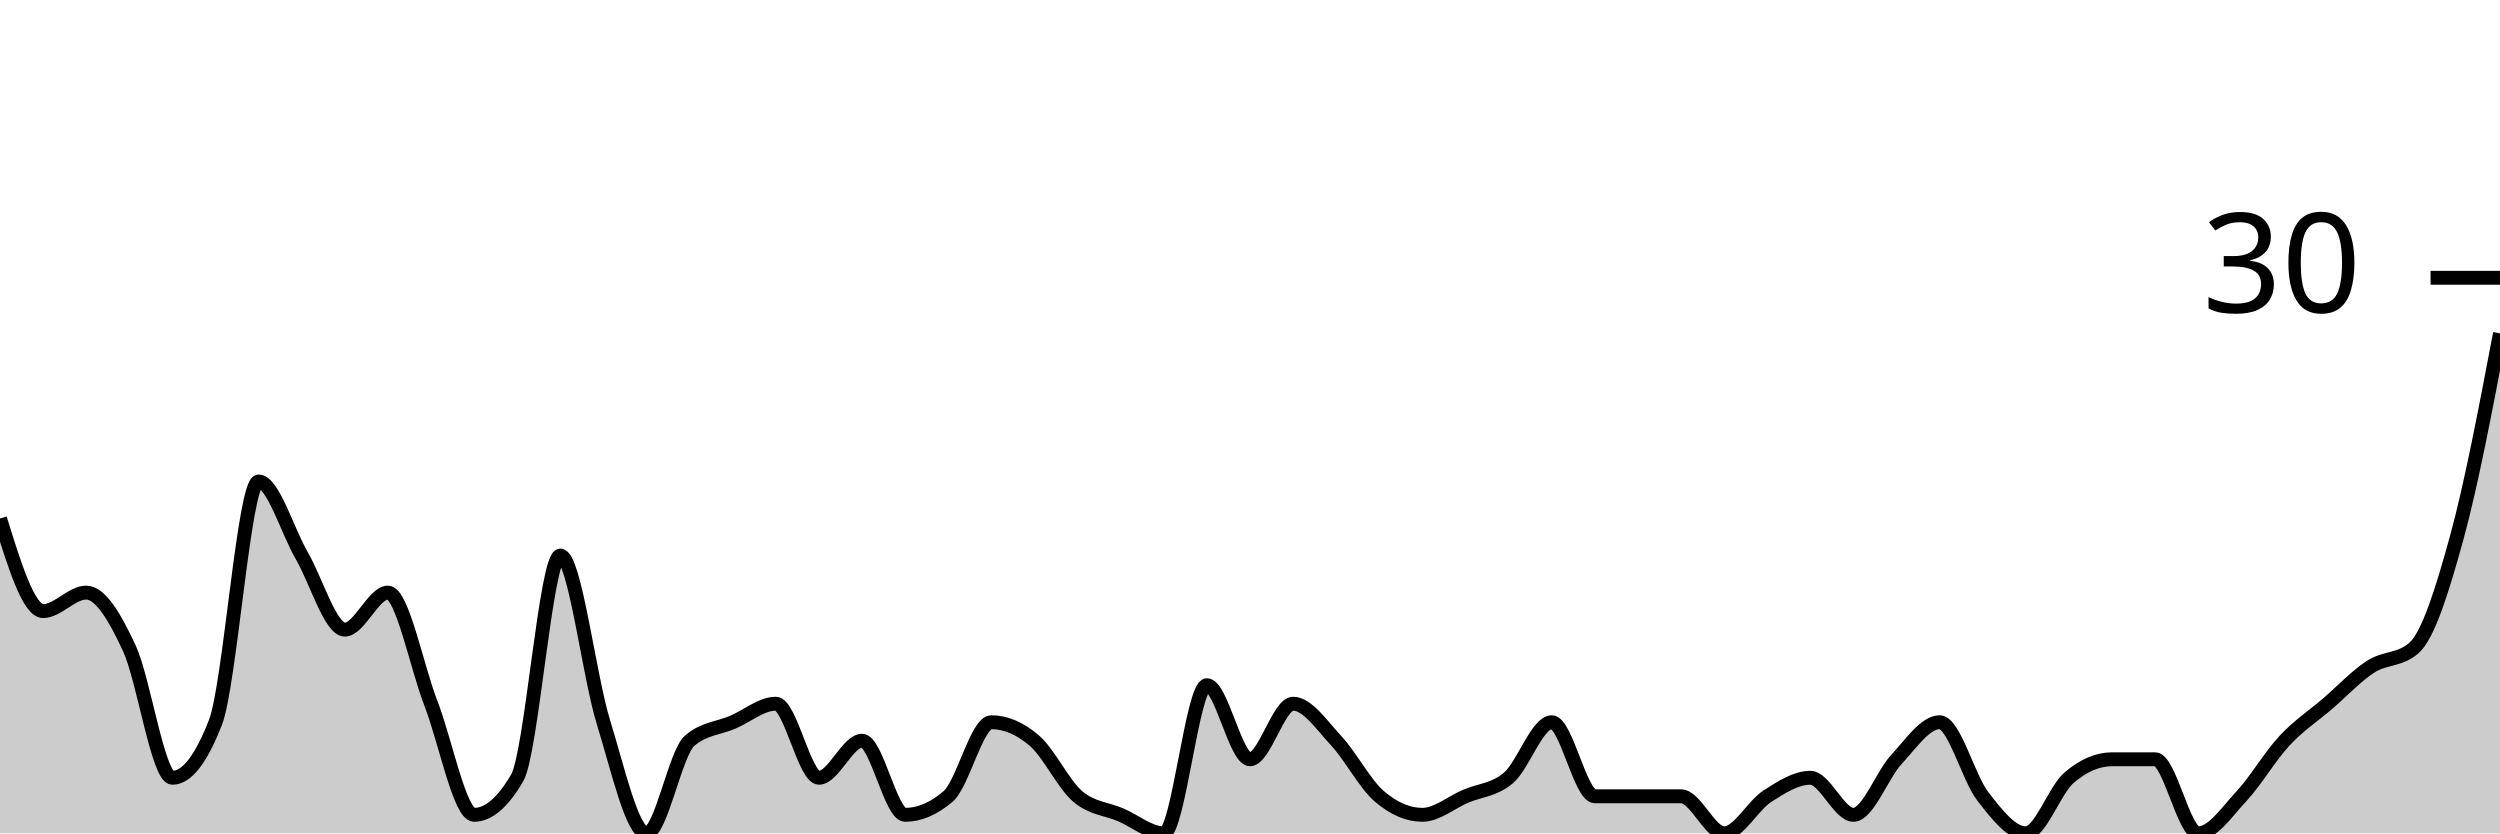
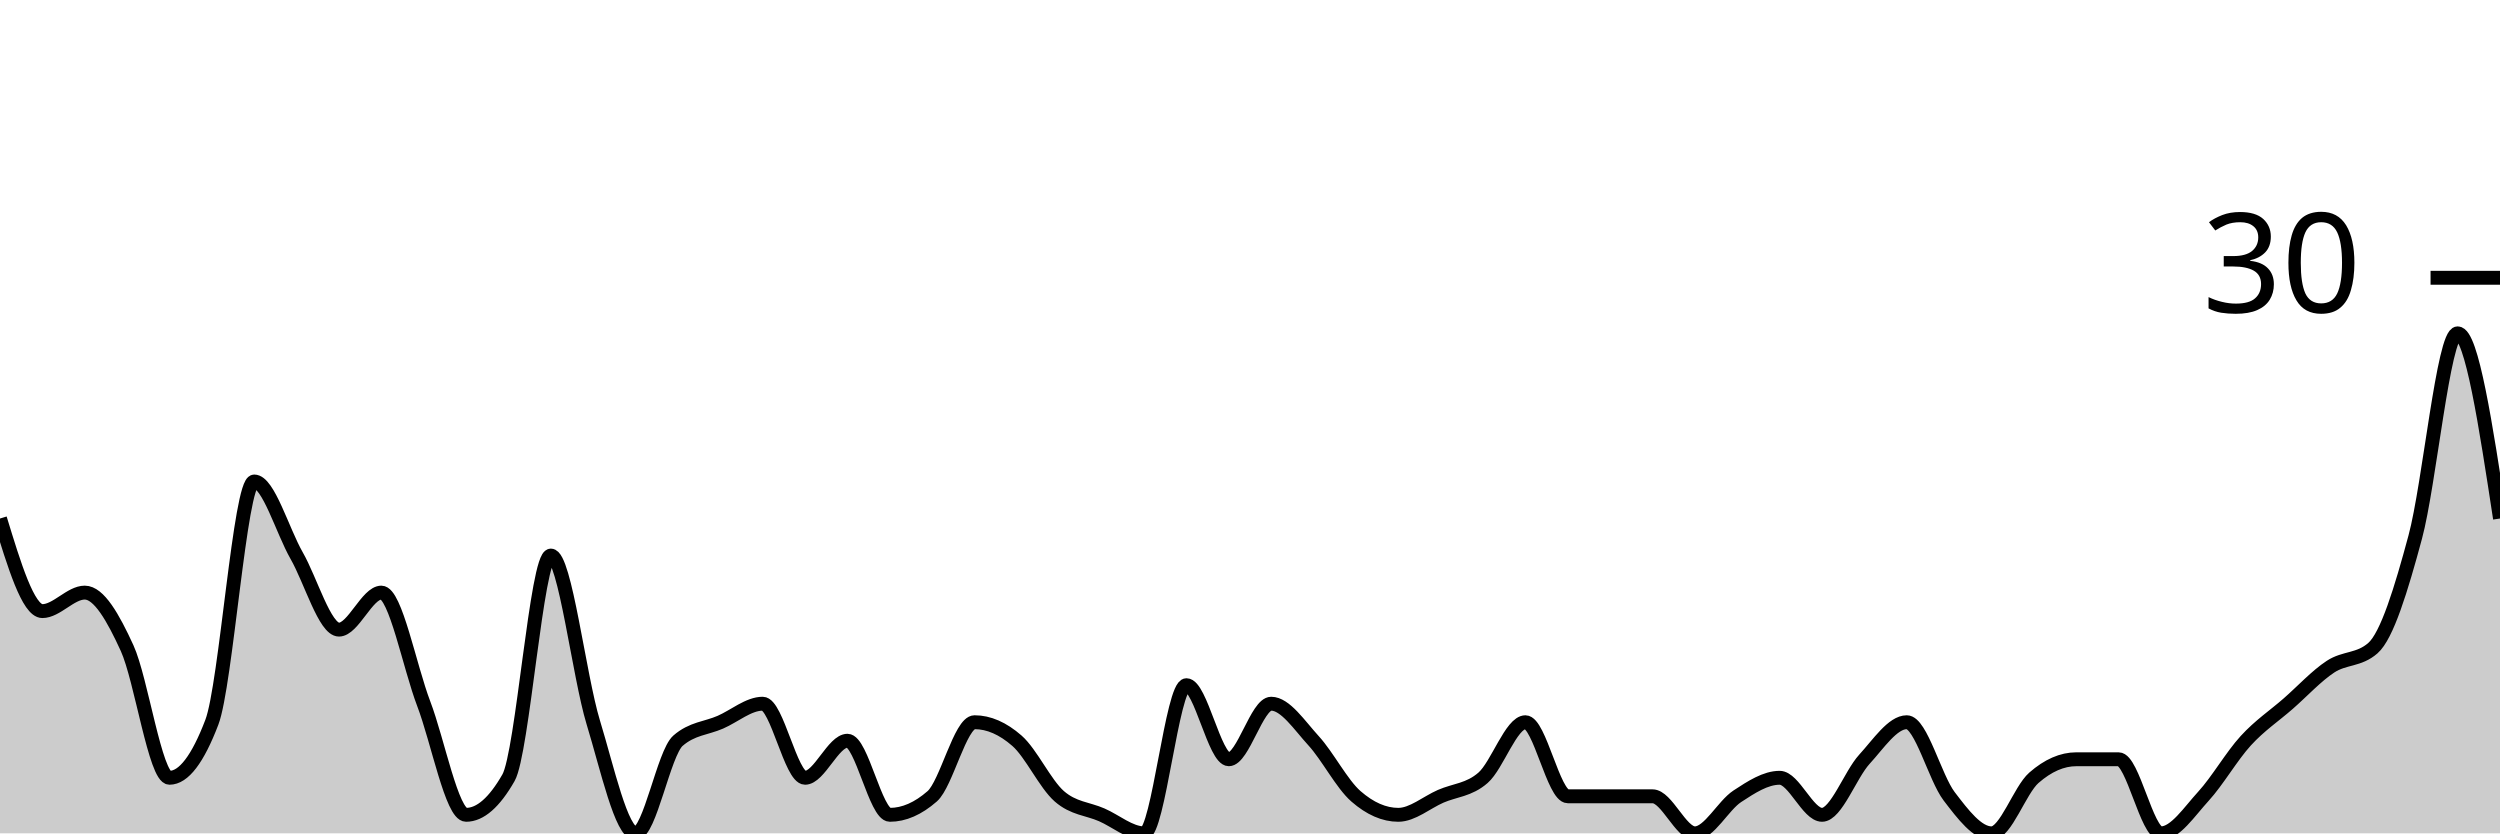
<svg xmlns="http://www.w3.org/2000/svg" viewBox="0 0 180 60">
  <g transform="translate(0,20)">
-     <path class="area" fill="rgba(0, 0, 0, 0.2)" d="M0,17.333C1.034,20.667,2.069,24,3.103,24C4.138,24,5.172,22.667,6.207,22.667C7.241,22.667,8.276,24.444,9.31,26.667C10.345,28.889,11.379,36,12.414,36C13.448,36,14.483,34.667,15.517,32C16.552,29.333,17.586,14.667,18.621,14.667C19.655,14.667,20.69,18.222,21.724,20C22.759,21.778,23.793,25.333,24.828,25.333C25.862,25.333,26.897,22.667,27.931,22.667C28.966,22.667,30,28,31.034,30.667C32.069,33.333,33.103,38.667,34.138,38.667C35.172,38.667,36.207,37.778,37.241,36C38.276,34.222,39.31,20,40.345,20C41.379,20,42.414,28.667,43.448,32C44.483,35.333,45.517,40,46.552,40C47.586,40,48.621,34.222,49.655,33.333C50.69,32.444,51.724,32.444,52.759,32C53.793,31.556,54.828,30.667,55.862,30.667C56.897,30.667,57.931,36,58.966,36C60,36,61.034,33.333,62.069,33.333C63.103,33.333,64.138,38.667,65.172,38.667C66.207,38.667,67.241,38.222,68.276,37.333C69.31,36.444,70.345,32,71.379,32C72.414,32,73.448,32.444,74.483,33.333C75.517,34.222,76.552,36.444,77.586,37.333C78.621,38.222,79.655,38.222,80.69,38.667C81.724,39.111,82.759,40,83.793,40C84.828,40,85.862,29.333,86.897,29.333C87.931,29.333,88.966,34.667,90,34.667C91.034,34.667,92.069,30.667,93.103,30.667C94.138,30.667,95.172,32.222,96.207,33.333C97.241,34.444,98.276,36.444,99.31,37.333C100.345,38.222,101.379,38.667,102.414,38.667C103.448,38.667,104.483,37.778,105.517,37.333C106.552,36.889,107.586,36.889,108.621,36C109.655,35.111,110.69,32,111.724,32C112.759,32,113.793,37.333,114.828,37.333C115.862,37.333,116.897,37.333,117.931,37.333C118.966,37.333,120,37.333,121.034,37.333C122.069,37.333,123.103,40,124.138,40C125.172,40,126.207,38,127.241,37.333C128.276,36.667,129.31,36,130.345,36C131.379,36,132.414,38.667,133.448,38.667C134.483,38.667,135.517,35.778,136.552,34.667C137.586,33.556,138.621,32,139.655,32C140.69,32,141.724,36,142.759,37.333C143.793,38.667,144.828,40,145.862,40C146.897,40,147.931,36.889,148.966,36C150,35.111,151.034,34.667,152.069,34.667C153.103,34.667,154.138,34.667,155.172,34.667C156.207,34.667,157.241,40,158.276,40C159.31,40,160.345,38.444,161.379,37.333C162.414,36.222,163.448,34.444,164.483,33.333C165.517,32.222,166.552,31.556,167.586,30.667C168.621,29.778,169.655,28.667,170.69,28C171.724,27.333,172.759,27.556,173.793,26.667C174.828,25.778,175.862,22.444,176.897,18.667C177.931,14.889,178.966,9.444,180,4L180,40C178.966,40,177.931,40,176.897,40C175.862,40,174.828,40,173.793,40C172.759,40,171.724,40,170.69,40C169.655,40,168.621,40,167.586,40C166.552,40,165.517,40,164.483,40C163.448,40,162.414,40,161.379,40C160.345,40,159.31,40,158.276,40C157.241,40,156.207,40,155.172,40C154.138,40,153.103,40,152.069,40C151.034,40,150,40,148.966,40C147.931,40,146.897,40,145.862,40C144.828,40,143.793,40,142.759,40C141.724,40,140.69,40,139.655,40C138.621,40,137.586,40,136.552,40C135.517,40,134.483,40,133.448,40C132.414,40,131.379,40,130.345,40C129.31,40,128.276,40,127.241,40C126.207,40,125.172,40,124.138,40C123.103,40,122.069,40,121.034,40C120,40,118.966,40,117.931,40C116.897,40,115.862,40,114.828,40C113.793,40,112.759,40,111.724,40C110.69,40,109.655,40,108.621,40C107.586,40,106.552,40,105.517,40C104.483,40,103.448,40,102.414,40C101.379,40,100.345,40,99.31,40C98.276,40,97.241,40,96.207,40C95.172,40,94.138,40,93.103,40C92.069,40,91.034,40,90,40C88.966,40,87.931,40,86.897,40C85.862,40,84.828,40,83.793,40C82.759,40,81.724,40,80.69,40C79.655,40,78.621,40,77.586,40C76.552,40,75.517,40,74.483,40C73.448,40,72.414,40,71.379,40C70.345,40,69.31,40,68.276,40C67.241,40,66.207,40,65.172,40C64.138,40,63.103,40,62.069,40C61.034,40,60,40,58.966,40C57.931,40,56.897,40,55.862,40C54.828,40,53.793,40,52.759,40C51.724,40,50.69,40,49.655,40C48.621,40,47.586,40,46.552,40C45.517,40,44.483,40,43.448,40C42.414,40,41.379,40,40.345,40C39.31,40,38.276,40,37.241,40C36.207,40,35.172,40,34.138,40C33.103,40,32.069,40,31.034,40C30,40,28.966,40,27.931,40C26.897,40,25.862,40,24.828,40C23.793,40,22.759,40,21.724,40C20.69,40,19.655,40,18.621,40C17.586,40,16.552,40,15.517,40C14.483,40,13.448,40,12.414,40C11.379,40,10.345,40,9.31,40C8.276,40,7.241,40,6.207,40C5.172,40,4.138,40,3.103,40C2.069,40,1.034,40,0,40Z" />
-     <path class="line" stroke="black" fill="none" d="M0,17.333C1.034,20.667,2.069,24,3.103,24C4.138,24,5.172,22.667,6.207,22.667C7.241,22.667,8.276,24.444,9.31,26.667C10.345,28.889,11.379,36,12.414,36C13.448,36,14.483,34.667,15.517,32C16.552,29.333,17.586,14.667,18.621,14.667C19.655,14.667,20.69,18.222,21.724,20C22.759,21.778,23.793,25.333,24.828,25.333C25.862,25.333,26.897,22.667,27.931,22.667C28.966,22.667,30,28,31.034,30.667C32.069,33.333,33.103,38.667,34.138,38.667C35.172,38.667,36.207,37.778,37.241,36C38.276,34.222,39.31,20,40.345,20C41.379,20,42.414,28.667,43.448,32C44.483,35.333,45.517,40,46.552,40C47.586,40,48.621,34.222,49.655,33.333C50.69,32.444,51.724,32.444,52.759,32C53.793,31.556,54.828,30.667,55.862,30.667C56.897,30.667,57.931,36,58.966,36C60,36,61.034,33.333,62.069,33.333C63.103,33.333,64.138,38.667,65.172,38.667C66.207,38.667,67.241,38.222,68.276,37.333C69.31,36.444,70.345,32,71.379,32C72.414,32,73.448,32.444,74.483,33.333C75.517,34.222,76.552,36.444,77.586,37.333C78.621,38.222,79.655,38.222,80.69,38.667C81.724,39.111,82.759,40,83.793,40C84.828,40,85.862,29.333,86.897,29.333C87.931,29.333,88.966,34.667,90,34.667C91.034,34.667,92.069,30.667,93.103,30.667C94.138,30.667,95.172,32.222,96.207,33.333C97.241,34.444,98.276,36.444,99.31,37.333C100.345,38.222,101.379,38.667,102.414,38.667C103.448,38.667,104.483,37.778,105.517,37.333C106.552,36.889,107.586,36.889,108.621,36C109.655,35.111,110.69,32,111.724,32C112.759,32,113.793,37.333,114.828,37.333C115.862,37.333,116.897,37.333,117.931,37.333C118.966,37.333,120,37.333,121.034,37.333C122.069,37.333,123.103,40,124.138,40C125.172,40,126.207,38,127.241,37.333C128.276,36.667,129.31,36,130.345,36C131.379,36,132.414,38.667,133.448,38.667C134.483,38.667,135.517,35.778,136.552,34.667C137.586,33.556,138.621,32,139.655,32C140.69,32,141.724,36,142.759,37.333C143.793,38.667,144.828,40,145.862,40C146.897,40,147.931,36.889,148.966,36C150,35.111,151.034,34.667,152.069,34.667C153.103,34.667,154.138,34.667,155.172,34.667C156.207,34.667,157.241,40,158.276,40C159.31,40,160.345,38.444,161.379,37.333C162.414,36.222,163.448,34.444,164.483,33.333C165.517,32.222,166.552,31.556,167.586,30.667C168.621,29.778,169.655,28.667,170.69,28C171.724,27.333,172.759,27.556,173.793,26.667C174.828,25.778,175.862,22.444,176.897,18.667C177.931,14.889,178.966,9.444,180,4" />
+     <path class="area" fill="rgba(0, 0, 0, 0.2)" d="M0,17.333C1.017,20.667,2.034,24,3.051,24C4.068,24,5.085,22.667,6.102,22.667C7.119,22.667,8.136,24.444,9.153,26.667C10.169,28.889,11.186,36,12.203,36C13.22,36,14.237,34.667,15.254,32C16.271,29.333,17.288,14.667,18.305,14.667C19.322,14.667,20.339,18.222,21.356,20C22.373,21.778,23.39,25.333,24.407,25.333C25.424,25.333,26.441,22.667,27.458,22.667C28.475,22.667,29.492,28,30.508,30.667C31.525,33.333,32.542,38.667,33.559,38.667C34.576,38.667,35.593,37.778,36.61,36C37.627,34.222,38.644,20,39.661,20C40.678,20,41.695,28.667,42.712,32C43.729,35.333,44.746,40,45.763,40C46.78,40,47.797,34.222,48.814,33.333C49.831,32.444,50.847,32.444,51.864,32C52.881,31.556,53.898,30.667,54.915,30.667C55.932,30.667,56.949,36,57.966,36C58.983,36,60,33.333,61.017,33.333C62.034,33.333,63.051,38.667,64.068,38.667C65.085,38.667,66.102,38.222,67.119,37.333C68.136,36.444,69.153,32,70.169,32C71.186,32,72.203,32.444,73.22,33.333C74.237,34.222,75.254,36.444,76.271,37.333C77.288,38.222,78.305,38.222,79.322,38.667C80.339,39.111,81.356,40,82.373,40C83.39,40,84.407,29.333,85.424,29.333C86.441,29.333,87.458,34.667,88.475,34.667C89.492,34.667,90.508,30.667,91.525,30.667C92.542,30.667,93.559,32.222,94.576,33.333C95.593,34.444,96.61,36.444,97.627,37.333C98.644,38.222,99.661,38.667,100.678,38.667C101.695,38.667,102.712,37.778,103.729,37.333C104.746,36.889,105.763,36.889,106.78,36C107.797,35.111,108.814,32,109.831,32C110.847,32,111.864,37.333,112.881,37.333C113.898,37.333,114.915,37.333,115.932,37.333C116.949,37.333,117.966,37.333,118.983,37.333C120,37.333,121.017,40,122.034,40C123.051,40,124.068,38,125.085,37.333C126.102,36.667,127.119,36,128.136,36C129.153,36,130.169,38.667,131.186,38.667C132.203,38.667,133.22,35.778,134.237,34.667C135.254,33.556,136.271,32,137.288,32C138.305,32,139.322,36,140.339,37.333C141.356,38.667,142.373,40,143.39,40C144.407,40,145.424,36.889,146.441,36C147.458,35.111,148.475,34.667,149.492,34.667C150.508,34.667,151.525,34.667,152.542,34.667C153.559,34.667,154.576,40,155.593,40C156.61,40,157.627,38.444,158.644,37.333C159.661,36.222,160.678,34.444,161.695,33.333C162.712,32.222,163.729,31.556,164.746,30.667C165.763,29.778,166.78,28.667,167.797,28C168.814,27.333,169.831,27.556,170.847,26.667C171.864,25.778,172.881,22.444,173.898,18.667C174.915,14.889,175.932,4,176.949,4C177.966,4,178.983,10.667,180,17.333L180,40C178.983,40,177.966,40,176.949,40C175.932,40,174.915,40,173.898,40C172.881,40,171.864,40,170.847,40C169.831,40,168.814,40,167.797,40C166.78,40,165.763,40,164.746,40C163.729,40,162.712,40,161.695,40C160.678,40,159.661,40,158.644,40C157.627,40,156.61,40,155.593,40C154.576,40,153.559,40,152.542,40C151.525,40,150.508,40,149.492,40C148.475,40,147.458,40,146.441,40C145.424,40,144.407,40,143.39,40C142.373,40,141.356,40,140.339,40C139.322,40,138.305,40,137.288,40C136.271,40,135.254,40,134.237,40C133.22,40,132.203,40,131.186,40C130.169,40,129.153,40,128.136,40C127.119,40,126.102,40,125.085,40C124.068,40,123.051,40,122.034,40C121.017,40,120,40,118.983,40C117.966,40,116.949,40,115.932,40C114.915,40,113.898,40,112.881,40C111.864,40,110.847,40,109.831,40C108.814,40,107.797,40,106.78,40C105.763,40,104.746,40,103.729,40C102.712,40,101.695,40,100.678,40C99.661,40,98.644,40,97.627,40C96.61,40,95.593,40,94.576,40C93.559,40,92.542,40,91.525,40C90.508,40,89.492,40,88.475,40C87.458,40,86.441,40,85.424,40C84.407,40,83.39,40,82.373,40C81.356,40,80.339,40,79.322,40C78.305,40,77.288,40,76.271,40C75.254,40,74.237,40,73.22,40C72.203,40,71.186,40,70.169,40C69.153,40,68.136,40,67.119,40C66.102,40,65.085,40,64.068,40C63.051,40,62.034,40,61.017,40C60,40,58.983,40,57.966,40C56.949,40,55.932,40,54.915,40C53.898,40,52.881,40,51.864,40C50.847,40,49.831,40,48.814,40C47.797,40,46.78,40,45.763,40C44.746,40,43.729,40,42.712,40C41.695,40,40.678,40,39.661,40C38.644,40,37.627,40,36.61,40C35.593,40,34.576,40,33.559,40C32.542,40,31.525,40,30.508,40C29.492,40,28.475,40,27.458,40C26.441,40,25.424,40,24.407,40C23.39,40,22.373,40,21.356,40C20.339,40,19.322,40,18.305,40C17.288,40,16.271,40,15.254,40C14.237,40,13.22,40,12.203,40C11.186,40,10.169,40,9.153,40C8.136,40,7.119,40,6.102,40C5.085,40,4.068,40,3.051,40C2.034,40,1.017,40,0,40Z" />
+     <path class="line" stroke="black" fill="none" d="M0,17.333C1.017,20.667,2.034,24,3.051,24C4.068,24,5.085,22.667,6.102,22.667C7.119,22.667,8.136,24.444,9.153,26.667C10.169,28.889,11.186,36,12.203,36C13.22,36,14.237,34.667,15.254,32C16.271,29.333,17.288,14.667,18.305,14.667C19.322,14.667,20.339,18.222,21.356,20C22.373,21.778,23.39,25.333,24.407,25.333C25.424,25.333,26.441,22.667,27.458,22.667C28.475,22.667,29.492,28,30.508,30.667C31.525,33.333,32.542,38.667,33.559,38.667C34.576,38.667,35.593,37.778,36.61,36C37.627,34.222,38.644,20,39.661,20C40.678,20,41.695,28.667,42.712,32C43.729,35.333,44.746,40,45.763,40C46.78,40,47.797,34.222,48.814,33.333C49.831,32.444,50.847,32.444,51.864,32C52.881,31.556,53.898,30.667,54.915,30.667C55.932,30.667,56.949,36,57.966,36C58.983,36,60,33.333,61.017,33.333C62.034,33.333,63.051,38.667,64.068,38.667C65.085,38.667,66.102,38.222,67.119,37.333C68.136,36.444,69.153,32,70.169,32C71.186,32,72.203,32.444,73.22,33.333C74.237,34.222,75.254,36.444,76.271,37.333C77.288,38.222,78.305,38.222,79.322,38.667C80.339,39.111,81.356,40,82.373,40C83.39,40,84.407,29.333,85.424,29.333C86.441,29.333,87.458,34.667,88.475,34.667C89.492,34.667,90.508,30.667,91.525,30.667C92.542,30.667,93.559,32.222,94.576,33.333C95.593,34.444,96.61,36.444,97.627,37.333C98.644,38.222,99.661,38.667,100.678,38.667C101.695,38.667,102.712,37.778,103.729,37.333C104.746,36.889,105.763,36.889,106.78,36C107.797,35.111,108.814,32,109.831,32C110.847,32,111.864,37.333,112.881,37.333C113.898,37.333,114.915,37.333,115.932,37.333C116.949,37.333,117.966,37.333,118.983,37.333C120,37.333,121.017,40,122.034,40C123.051,40,124.068,38,125.085,37.333C126.102,36.667,127.119,36,128.136,36C129.153,36,130.169,38.667,131.186,38.667C132.203,38.667,133.22,35.778,134.237,34.667C135.254,33.556,136.271,32,137.288,32C138.305,32,139.322,36,140.339,37.333C141.356,38.667,142.373,40,143.39,40C144.407,40,145.424,36.889,146.441,36C147.458,35.111,148.475,34.667,149.492,34.667C150.508,34.667,151.525,34.667,152.542,34.667C153.559,34.667,154.576,40,155.593,40C156.61,40,157.627,38.444,158.644,37.333C159.661,36.222,160.678,34.444,161.695,33.333C162.712,32.222,163.729,31.556,164.746,30.667C165.763,29.778,166.78,28.667,167.797,28C168.814,27.333,169.831,27.556,170.847,26.667C171.864,25.778,172.881,22.444,173.898,18.667C174.915,14.889,175.932,4,176.949,4C177.966,4,178.983,10.667,180,17.333" />
    <path class="axis-ceiling" stroke-width="1" stroke="black" fill="none" d="M175,0L180,0" />
    <text class="axis-ceiling-label" font-family="sans-serif" text-anchor="end" font-size="10px" x="170" y="2.5">30</text>
  </g>
</svg>
